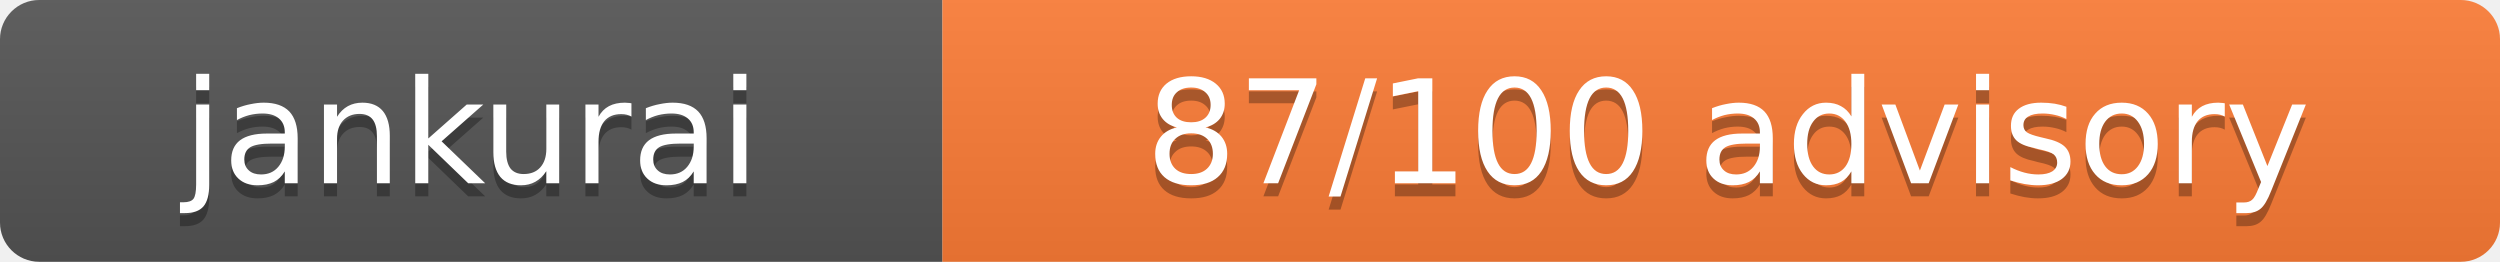
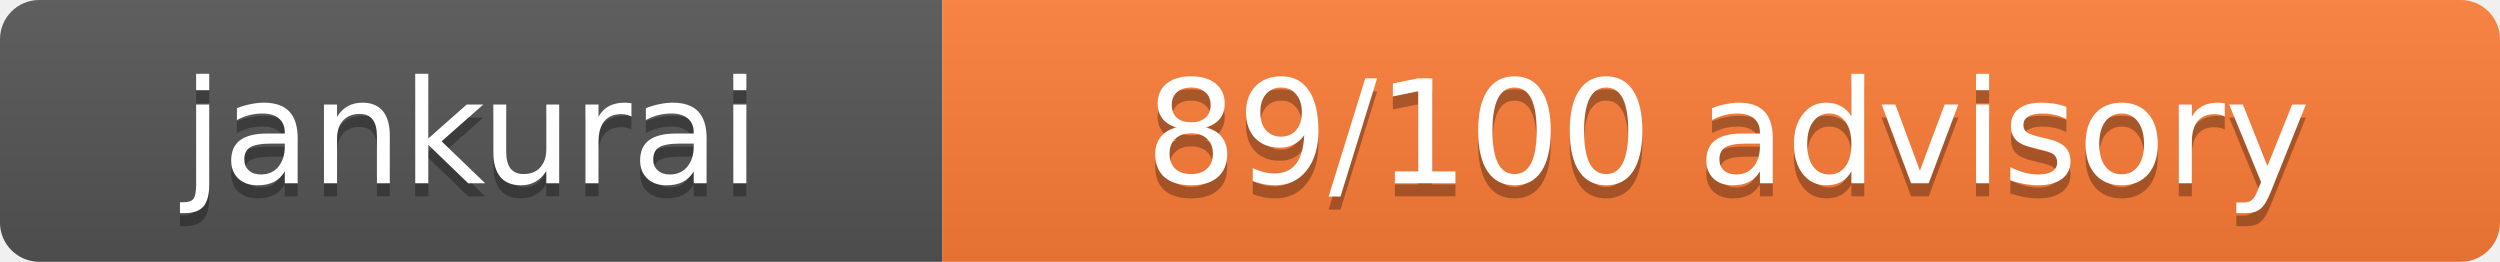
- <svg xmlns="http://www.w3.org/2000/svg" width="191" height="20" role="img" aria-label="Jankurai score: 87/100 advisory">
+ <svg xmlns="http://www.w3.org/2000/svg" width="191" height="20" role="img" aria-label="Jankurai score: 89/100 advisory">
  <linearGradient id="jankurai-badge-shadow" x2="0" y2="100%">
    <stop offset="0" stop-color="#bbb" stop-opacity=".1" />
    <stop offset="1" stop-opacity=".1" />
  </linearGradient>
  <clipPath id="jankurai-badge-radius">
    <rect width="191" height="20" rx="3" fill="#fff" />
  </clipPath>
  <g clip-path="url(#jankurai-badge-radius)">
    <rect width="72" height="20" fill="#555" />
    <rect x="72" width="119" height="20" fill="#fe7d37" />
    <rect width="191" height="20" fill="url(#jankurai-badge-shadow)" />
  </g>
  <g fill="#fff" text-anchor="middle" font-family="Verdana,Geneva,DejaVu Sans,sans-serif" font-size="11">
    <text x="36" y="15" fill="#010101" fill-opacity=".3">jankurai</text>
    <text x="36" y="14">jankurai</text>
-     <text x="132" y="15" fill="#010101" fill-opacity=".3">87/100 advisory</text>
-     <text x="132" y="14">87/100 advisory</text>
+     <text x="132" y="15" fill="#010101" fill-opacity=".3">89/100 advisory</text>
+     <text x="132" y="14">89/100 advisory</text>
  </g>
</svg>
